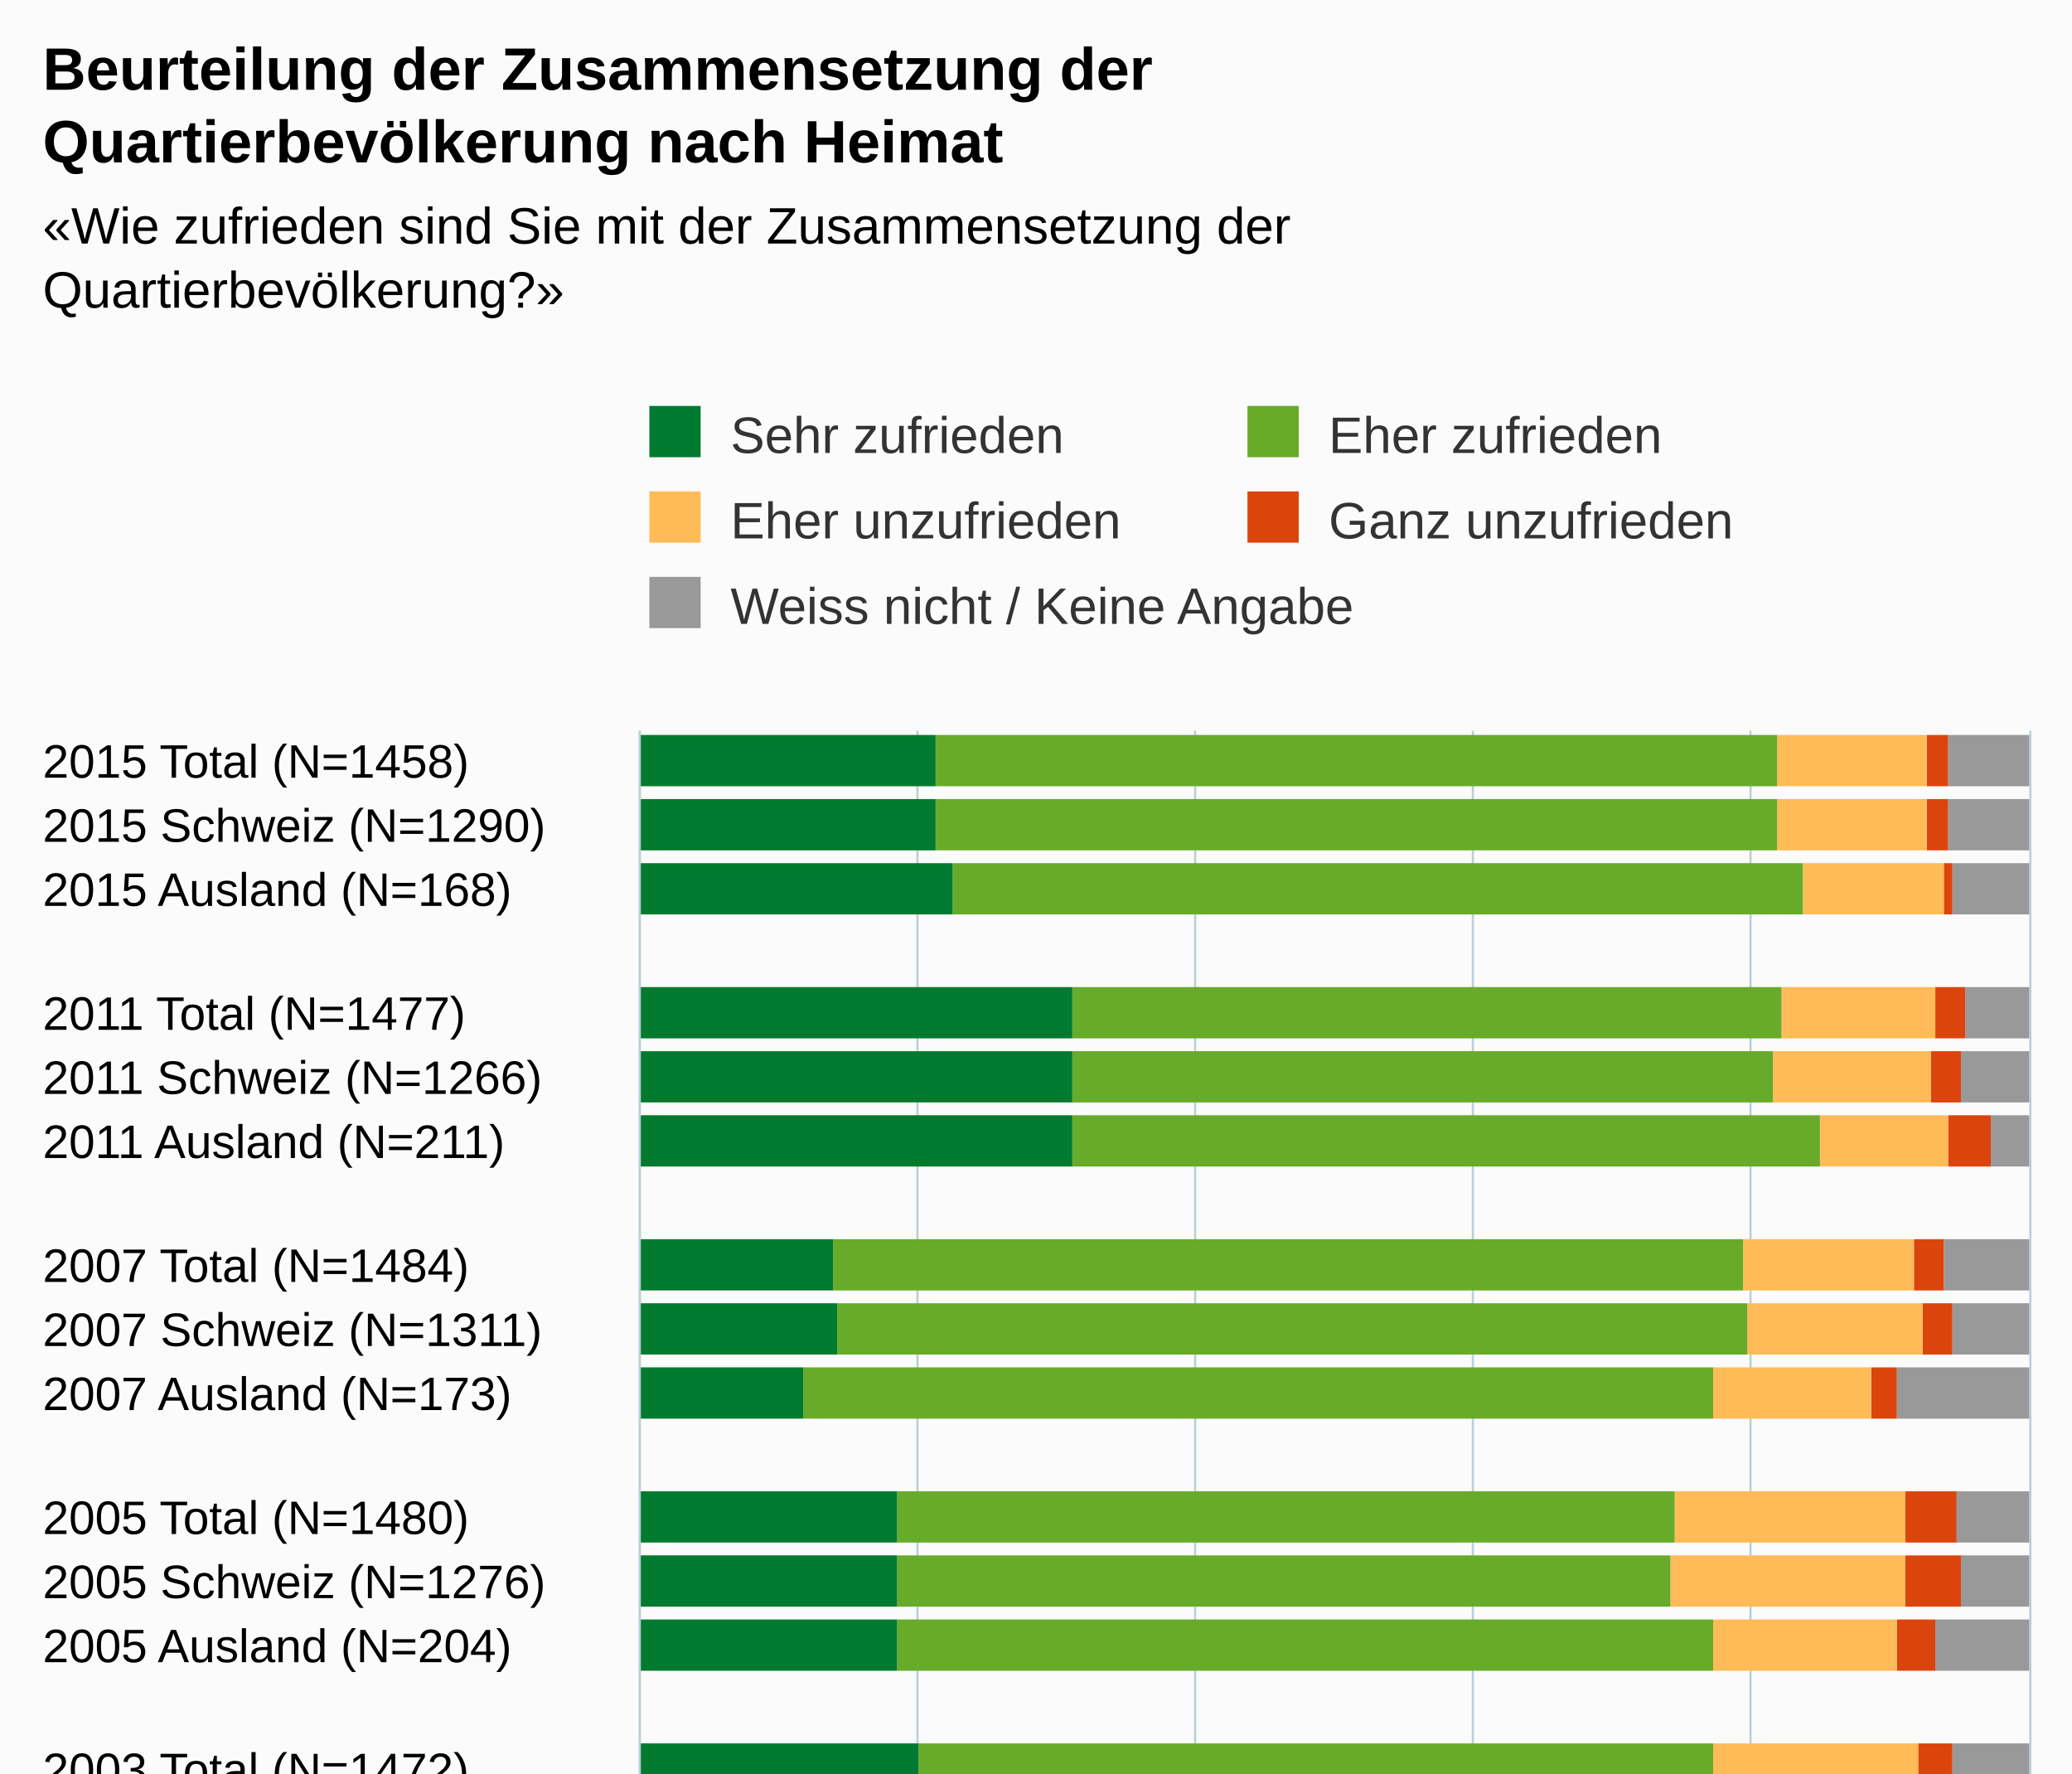
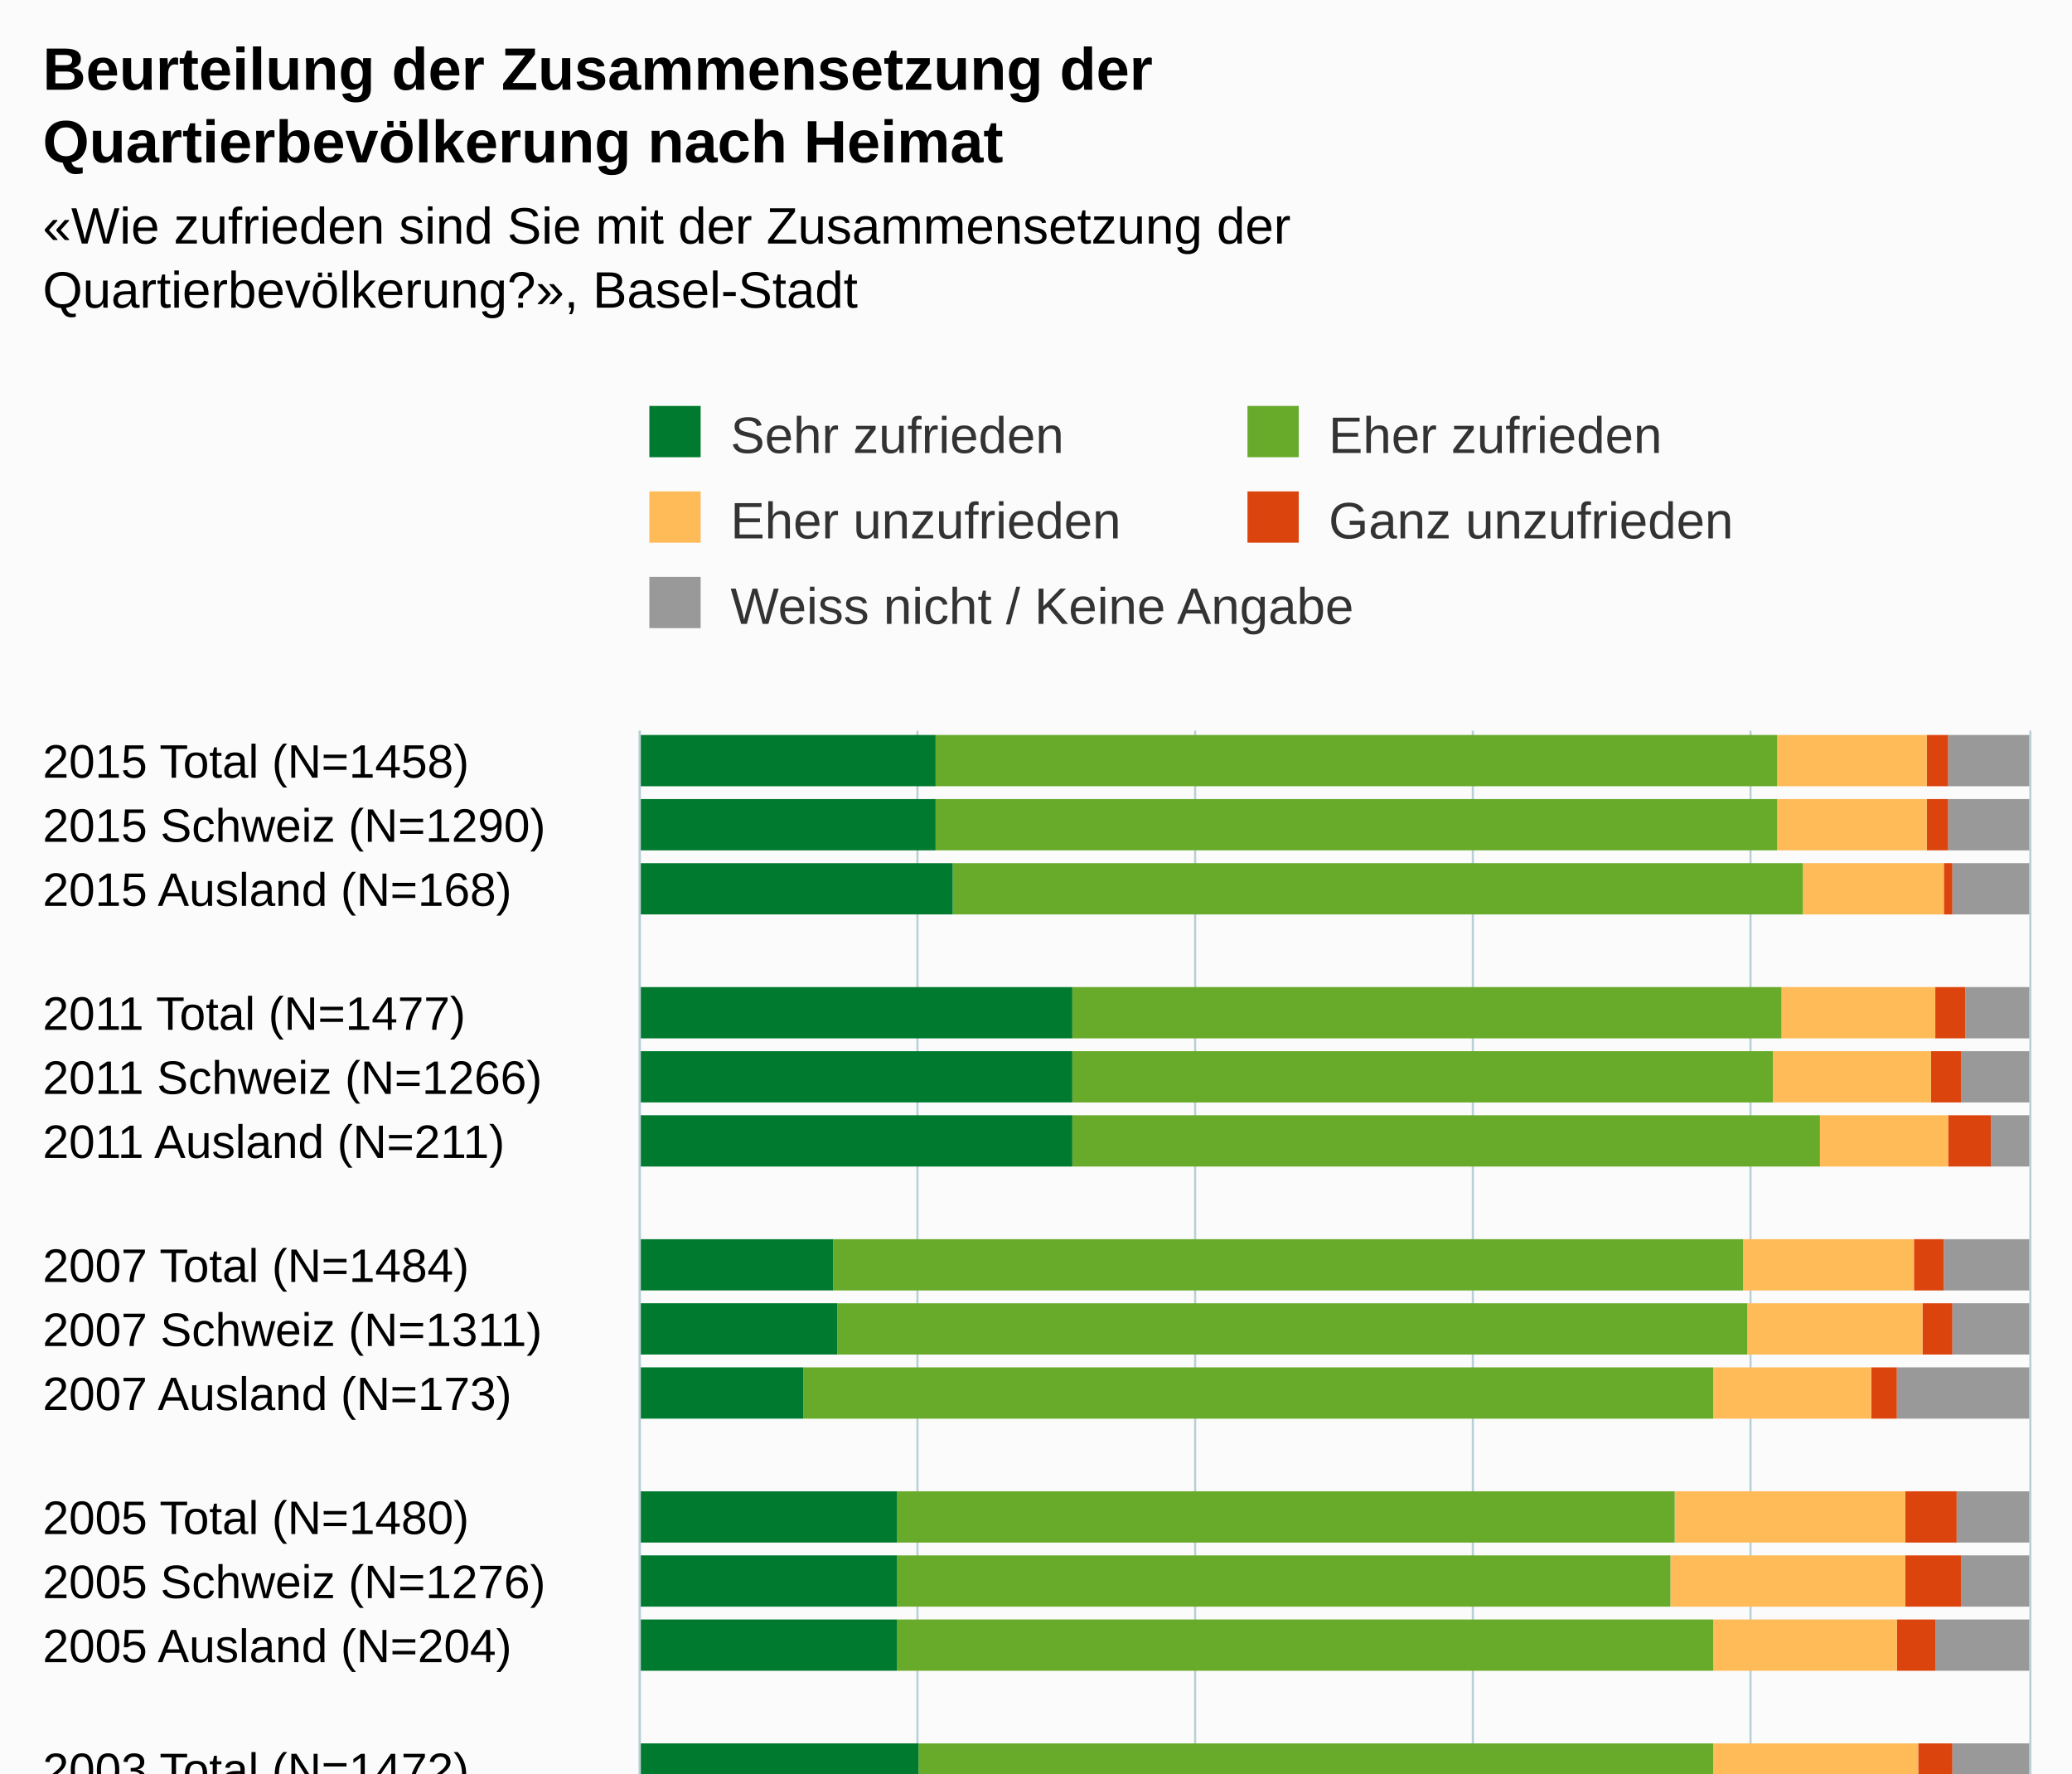
<svg xmlns="http://www.w3.org/2000/svg" version="1.1" class="highcharts-root" style="font-family:Arial;font-size:12px;" viewBox="0 0 485 415">
  <defs>
-     <clipPath id="highcharts-5zzemx0-6">
+     <clipPath id="highcharts-7wyif8y-6">
      <rect x="0" y="0" width="280" height="325" fill="none" />
    </clipPath>
-     <clipPath id="highcharts-5zzemx0-7">
+     <clipPath id="highcharts-7wyif8y-7">
      <rect x="0" y="0" width="280" height="325" fill="none" />
    </clipPath>
  </defs>
  <rect fill="#fbfbfb" class="highcharts-background" x="0" y="0" width="485" height="513" rx="0" ry="0" />
  <rect fill="none" class="highcharts-plot-background" x="150" y="171" width="325" height="280" />
  <g class="highcharts-pane-group" data-z-index="0" />
  <g class="highcharts-grid highcharts-xaxis-grid " data-z-index="1">
    <path fill="none" data-z-index="1" class="highcharts-grid-line" d="M 150 186.5 L 475 186.5" opacity="1" />
    <path fill="none" data-z-index="1" class="highcharts-grid-line" d="M 150 200.5 L 475 200.5" opacity="1" />
    <path fill="none" data-z-index="1" class="highcharts-grid-line" d="M 150 215.5 L 475 215.5" opacity="1" />
    <path fill="none" data-z-index="1" class="highcharts-grid-line" d="M 150 230.5 L 475 230.5" opacity="1" />
    <path fill="none" data-z-index="1" class="highcharts-grid-line" d="M 150 245.5 L 475 245.5" opacity="1" />
    <path fill="none" data-z-index="1" class="highcharts-grid-line" d="M 150 259.5 L 475 259.5" opacity="1" />
    <path fill="none" data-z-index="1" class="highcharts-grid-line" d="M 150 274.5 L 475 274.5" opacity="1" />
    <path fill="none" data-z-index="1" class="highcharts-grid-line" d="M 150 289.5 L 475 289.5" opacity="1" />
    <path fill="none" data-z-index="1" class="highcharts-grid-line" d="M 150 304.5 L 475 304.5" opacity="1" />
    <path fill="none" data-z-index="1" class="highcharts-grid-line" d="M 150 318.5 L 475 318.5" opacity="1" />
    <path fill="none" data-z-index="1" class="highcharts-grid-line" d="M 150 333.5 L 475 333.5" opacity="1" />
    <path fill="none" data-z-index="1" class="highcharts-grid-line" d="M 150 348.5 L 475 348.5" opacity="1" />
    <path fill="none" data-z-index="1" class="highcharts-grid-line" d="M 150 363.5 L 475 363.5" opacity="1" />
    <path fill="none" data-z-index="1" class="highcharts-grid-line" d="M 150 377.5 L 475 377.5" opacity="1" />
    <path fill="none" data-z-index="1" class="highcharts-grid-line" d="M 150 392.5 L 475 392.5" opacity="1" />
    <path fill="none" data-z-index="1" class="highcharts-grid-line" d="M 150 407.5 L 475 407.5" opacity="1" />
    <path fill="none" data-z-index="1" class="highcharts-grid-line" d="M 150 422.5 L 475 422.5" opacity="1" />
    <path fill="none" data-z-index="1" class="highcharts-grid-line" d="M 150 436.5 L 475 436.5" opacity="1" />
    <path fill="none" data-z-index="1" class="highcharts-grid-line" d="M 150 451.5 L 475 451.5" opacity="1" />
    <path fill="none" data-z-index="1" class="highcharts-grid-line" d="M 150 171.5 L 475 171.5" opacity="1" />
  </g>
  <g class="highcharts-grid highcharts-yaxis-grid " data-z-index="1">
    <path fill="none" stroke="#B9CFD7" stroke-width="0.5" data-z-index="1" class="highcharts-grid-line" d="M 149.75 171 L 149.75 451" opacity="1" />
    <path fill="none" stroke="#B9CFD7" stroke-width="0.5" data-z-index="1" class="highcharts-grid-line" d="M 214.75 171 L 214.75 451" opacity="1" />
    <path fill="none" stroke="#B9CFD7" stroke-width="0.5" data-z-index="1" class="highcharts-grid-line" d="M 279.75 171 L 279.75 451" opacity="1" />
    <path fill="none" stroke="#B9CFD7" stroke-width="0.5" data-z-index="1" class="highcharts-grid-line" d="M 344.75 171 L 344.75 451" opacity="1" />
    <path fill="none" stroke="#B9CFD7" stroke-width="0.5" data-z-index="1" class="highcharts-grid-line" d="M 409.75 171 L 409.75 451" opacity="1" />
    <path fill="none" stroke="#B9CFD7" stroke-width="0.5" data-z-index="1" class="highcharts-grid-line" d="M 475.25 171 L 475.25 451" opacity="1" />
  </g>
  <rect fill="none" class="highcharts-plot-border" data-z-index="1" x="150" y="171" width="325" height="280" />
  <g class="highcharts-axis highcharts-xaxis " data-z-index="2">
    <path fill="none" class="highcharts-axis-line" stroke="#B9CFD7" stroke-width="0.5" data-z-index="7" d="M 149.75 171 L 149.75 451" />
  </g>
  <g class="highcharts-axis highcharts-yaxis " data-z-index="2">
    <path fill="none" class="highcharts-axis-line" data-z-index="7" d="M 150 451 L 475 451" />
  </g>
  <g class="highcharts-series-group" data-z-index="3">
-     <g data-z-index="0.1" class="highcharts-series highcharts-series-0 highcharts-column-series " transform="translate(475,451) rotate(90) scale(-1,1) scale(1 1)" clip-path="url(#highcharts-5zzemx0-7)">
+     <g data-z-index="0.1" class="highcharts-series highcharts-series-0 highcharts-column-series " transform="translate(475,451) rotate(90) scale(-1,1) scale(1 1)" clip-path="url(#highcharts-7wyif8y-7)">
      <rect x="267" y="0" width="12" height="19" fill="#999999" class="highcharts-point" />
      <rect x="252" y="0" width="12" height="19" fill="#999999" class="highcharts-point" />
      <rect x="237" y="0" width="12" height="18" fill="#999999" class="highcharts-point" />
      <rect x="208" y="0" width="12" height="15" fill="#999999" class="highcharts-point" />
      <rect x="193" y="0" width="12" height="16" fill="#999999" class="highcharts-point" />
      <rect x="178" y="0" width="12" height="9" fill="#999999" class="highcharts-point" />
      <rect x="149" y="0" width="12" height="20" fill="#999999" class="highcharts-point" />
      <rect x="134" y="0" width="12" height="18" fill="#999999" class="highcharts-point" />
      <rect x="119" y="0" width="12" height="31" fill="#999999" class="highcharts-point" />
      <rect x="90" y="0" width="12" height="17" fill="#999999" class="highcharts-point" />
      <rect x="75" y="0" width="12" height="16" fill="#999999" class="highcharts-point" />
      <rect x="60" y="0" width="12" height="22" fill="#999999" class="highcharts-point" />
      <rect x="31" y="0" width="12" height="18" fill="#999999" class="highcharts-point" />
      <rect x="16" y="0" width="12" height="16" fill="#999999" class="highcharts-point" />
      <rect x="1" y="0" width="12" height="31" fill="#999999" class="highcharts-point" />
    </g>
    <g data-z-index="0.1" class="highcharts-markers highcharts-series-0 highcharts-column-series " transform="translate(475,451) rotate(90) scale(-1,1) scale(1 1)" clip-path="none" />
-     <g data-z-index="0.1" class="highcharts-series highcharts-series-1 highcharts-column-series " transform="translate(475,451) rotate(90) scale(-1,1) scale(1 1)" clip-path="url(#highcharts-5zzemx0-7)">
+     <g data-z-index="0.1" class="highcharts-series highcharts-series-1 highcharts-column-series " transform="translate(475,451) rotate(90) scale(-1,1) scale(1 1)" clip-path="url(#highcharts-7wyif8y-7)">
      <rect x="267" y="19" width="12" height="5" fill="#dc440e" class="highcharts-point" />
      <rect x="252" y="19" width="12" height="5" fill="#dc440e" class="highcharts-point" />
      <rect x="237" y="18" width="12" height="2" fill="#dc440e" class="highcharts-point" />
      <rect x="208" y="15" width="12" height="7" fill="#dc440e" class="highcharts-point" />
      <rect x="193" y="16" width="12" height="7" fill="#dc440e" class="highcharts-point" />
      <rect x="178" y="9" width="12" height="10" fill="#dc440e" class="highcharts-point" />
      <rect x="149" y="20" width="12" height="7" fill="#dc440e" class="highcharts-point" />
      <rect x="134" y="18" width="12" height="7" fill="#dc440e" class="highcharts-point" />
      <rect x="119" y="31" width="12" height="6" fill="#dc440e" class="highcharts-point" />
      <rect x="90" y="17" width="12" height="12" fill="#dc440e" class="highcharts-point" />
      <rect x="75" y="16" width="12" height="13" fill="#dc440e" class="highcharts-point" />
      <rect x="60" y="22" width="12" height="9" fill="#dc440e" class="highcharts-point" />
      <rect x="31" y="18" width="12" height="8" fill="#dc440e" class="highcharts-point" />
      <rect x="16" y="16" width="12" height="9" fill="#dc440e" class="highcharts-point" />
      <rect x="1" y="31" width="12" height="7" fill="#dc440e" class="highcharts-point" />
    </g>
    <g data-z-index="0.1" class="highcharts-markers highcharts-series-1 highcharts-column-series " transform="translate(475,451) rotate(90) scale(-1,1) scale(1 1)" clip-path="none" />
-     <g data-z-index="0.1" class="highcharts-series highcharts-series-2 highcharts-column-series " transform="translate(475,451) rotate(90) scale(-1,1) scale(1 1)" clip-path="url(#highcharts-5zzemx0-7)">
+     <g data-z-index="0.1" class="highcharts-series highcharts-series-2 highcharts-column-series " transform="translate(475,451) rotate(90) scale(-1,1) scale(1 1)" clip-path="url(#highcharts-7wyif8y-7)">
      <rect x="267" y="24" width="12" height="35" fill="#ffbb58" class="highcharts-point" />
      <rect x="252" y="24" width="12" height="35" fill="#ffbb58" class="highcharts-point" />
      <rect x="237" y="20" width="12" height="33" fill="#ffbb58" class="highcharts-point" />
      <rect x="208" y="22" width="12" height="36" fill="#ffbb58" class="highcharts-point" />
      <rect x="193" y="23" width="12" height="37" fill="#ffbb58" class="highcharts-point" />
      <rect x="178" y="19" width="12" height="30" fill="#ffbb58" class="highcharts-point" />
      <rect x="149" y="27" width="12" height="40" fill="#ffbb58" class="highcharts-point" />
      <rect x="134" y="25" width="12" height="41" fill="#ffbb58" class="highcharts-point" />
      <rect x="119" y="37" width="12" height="37" fill="#ffbb58" class="highcharts-point" />
      <rect x="90" y="29" width="12" height="54" fill="#ffbb58" class="highcharts-point" />
      <rect x="75" y="29" width="12" height="55" fill="#ffbb58" class="highcharts-point" />
      <rect x="60" y="31" width="12" height="43" fill="#ffbb58" class="highcharts-point" />
      <rect x="31" y="26" width="12" height="48" fill="#ffbb58" class="highcharts-point" />
      <rect x="16" y="25" width="12" height="50" fill="#ffbb58" class="highcharts-point" />
      <rect x="1" y="38" width="12" height="25" fill="#ffbb58" class="highcharts-point" />
    </g>
    <g data-z-index="0.1" class="highcharts-markers highcharts-series-2 highcharts-column-series " transform="translate(475,451) rotate(90) scale(-1,1) scale(1 1)" clip-path="none" />
-     <g data-z-index="0.1" class="highcharts-series highcharts-series-3 highcharts-column-series " transform="translate(475,451) rotate(90) scale(-1,1) scale(1 1)" clip-path="url(#highcharts-5zzemx0-7)">
+     <g data-z-index="0.1" class="highcharts-series highcharts-series-3 highcharts-column-series " transform="translate(475,451) rotate(90) scale(-1,1) scale(1 1)" clip-path="url(#highcharts-7wyif8y-7)">
      <rect x="267" y="59" width="12" height="197" fill="#68ab2b" class="highcharts-point" />
      <rect x="252" y="59" width="12" height="197" fill="#68ab2b" class="highcharts-point" />
      <rect x="237" y="53" width="12" height="199" fill="#68ab2b" class="highcharts-point" />
      <rect x="208" y="58" width="12" height="166" fill="#68ab2b" class="highcharts-point" />
      <rect x="193" y="60" width="12" height="164" fill="#68ab2b" class="highcharts-point" />
      <rect x="178" y="49" width="12" height="175" fill="#68ab2b" class="highcharts-point" />
      <rect x="149" y="67" width="12" height="213" fill="#68ab2b" class="highcharts-point" />
      <rect x="134" y="66" width="12" height="213" fill="#68ab2b" class="highcharts-point" />
      <rect x="119" y="74" width="12" height="213" fill="#68ab2b" class="highcharts-point" />
      <rect x="90" y="83" width="12" height="182" fill="#68ab2b" class="highcharts-point" />
      <rect x="75" y="84" width="12" height="181" fill="#68ab2b" class="highcharts-point" />
      <rect x="60" y="74" width="12" height="191" fill="#68ab2b" class="highcharts-point" />
      <rect x="31" y="74" width="12" height="186" fill="#68ab2b" class="highcharts-point" />
      <rect x="16" y="75" width="12" height="185" fill="#68ab2b" class="highcharts-point" />
      <rect x="1" y="63" width="12" height="194" fill="#68ab2b" class="highcharts-point" />
    </g>
    <g data-z-index="0.1" class="highcharts-markers highcharts-series-3 highcharts-column-series " transform="translate(475,451) rotate(90) scale(-1,1) scale(1 1)" clip-path="none" />
-     <g data-z-index="0.1" class="highcharts-series highcharts-series-4 highcharts-column-series " transform="translate(475,451) rotate(90) scale(-1,1) scale(1 1)" clip-path="url(#highcharts-5zzemx0-7)">
+     <g data-z-index="0.1" class="highcharts-series highcharts-series-4 highcharts-column-series " transform="translate(475,451) rotate(90) scale(-1,1) scale(1 1)" clip-path="url(#highcharts-7wyif8y-7)">
      <rect x="267" y="256" width="12" height="70" fill="#007a2f" class="highcharts-point" />
      <rect x="252" y="256" width="12" height="70" fill="#007a2f" class="highcharts-point" />
      <rect x="237" y="252" width="12" height="74" fill="#007a2f" class="highcharts-point" />
      <rect x="208" y="224" width="12" height="102" fill="#007a2f" class="highcharts-point" />
      <rect x="193" y="224" width="12" height="102" fill="#007a2f" class="highcharts-point" />
      <rect x="178" y="224" width="12" height="102" fill="#007a2f" class="highcharts-point" />
      <rect x="149" y="280" width="12" height="46" fill="#007a2f" class="highcharts-point" />
      <rect x="134" y="279" width="12" height="47" fill="#007a2f" class="highcharts-point" />
      <rect x="119" y="287" width="12" height="39" fill="#007a2f" class="highcharts-point" />
      <rect x="90" y="265" width="12" height="61" fill="#007a2f" class="highcharts-point" />
      <rect x="75" y="265" width="12" height="61" fill="#007a2f" class="highcharts-point" />
      <rect x="60" y="265" width="12" height="61" fill="#007a2f" class="highcharts-point" />
      <rect x="31" y="260" width="12" height="66" fill="#007a2f" class="highcharts-point" />
      <rect x="16" y="260" width="12" height="66" fill="#007a2f" class="highcharts-point" />
      <rect x="1" y="257" width="12" height="69" fill="#007a2f" class="highcharts-point" />
    </g>
    <g data-z-index="0.1" class="highcharts-markers highcharts-series-4 highcharts-column-series " transform="translate(475,451) rotate(90) scale(-1,1) scale(1 1)" clip-path="none" />
  </g>
  <text x="10" text-anchor="start" class="highcharts-title" data-z-index="4" style="color:#000000;font-size:14px;font-weight:bold;fill:#000000;" y="21">
    <tspan>Beurteilung der Zusammensetzung der</tspan>
    <tspan dy="17" x="10">Quartierbevölkerung nach Heimat</tspan>
  </text>
  <text x="10" text-anchor="start" class="highcharts-subtitle" data-z-index="4" style="color:#000000;font-size:12px;fill:#000000;" y="57">
    <tspan>«Wie zufrieden sind Sie mit der Zusammensetzung der</tspan>
-     <tspan dy="15" x="10">Quartierbevölkerung?»</tspan>
+     <tspan dy="15" x="10">Quartierbevölkerung?», Basel-Stadt</tspan>
  </text>
  <g class="highcharts-legend" data-z-index="7" transform="translate(142,88)">
    <rect fill="none" class="highcharts-legend-box" rx="0" ry="0" x="0" y="0" width="276" height="71" visibility="visible" />
    <g data-z-index="1">
      <g>
        <g class="highcharts-legend-item highcharts-column-series highcharts-color-undefined highcharts-series-4" data-z-index="1" transform="translate(8,3)">
          <text x="21" style="color:#333333;font-size:12px;font-weight:normal;cursor:pointer;white-space:nowrap;fill:#333333;" text-anchor="start" data-z-index="2" y="15">
            <tspan>Sehr zufrieden</tspan>
          </text>
          <rect x="2" y="4" width="12" height="12" fill="#007a2f" class="highcharts-point" data-z-index="3" />
        </g>
        <g class="highcharts-legend-item highcharts-column-series highcharts-color-undefined highcharts-series-3" data-z-index="1" transform="translate(148,3)">
          <text x="21" y="15" style="color:#333333;font-size:12px;font-weight:normal;cursor:pointer;white-space:nowrap;fill:#333333;" text-anchor="start" data-z-index="2">
            <tspan>Eher zufrieden</tspan>
          </text>
          <rect x="2" y="4" width="12" height="12" fill="#68ab2b" class="highcharts-point" data-z-index="3" />
        </g>
        <g class="highcharts-legend-item highcharts-column-series highcharts-color-undefined highcharts-series-2" data-z-index="1" transform="translate(8,23)">
          <text x="21" y="15" style="color:#333333;font-size:12px;font-weight:normal;cursor:pointer;white-space:nowrap;fill:#333333;" text-anchor="start" data-z-index="2">
            <tspan>Eher unzufrieden</tspan>
          </text>
          <rect x="2" y="4" width="12" height="12" fill="#ffbb58" class="highcharts-point" data-z-index="3" />
        </g>
        <g class="highcharts-legend-item highcharts-column-series highcharts-color-undefined highcharts-series-1" data-z-index="1" transform="translate(148,23)">
          <text x="21" y="15" style="color:#333333;font-size:12px;font-weight:normal;cursor:pointer;white-space:nowrap;fill:#333333;" text-anchor="start" data-z-index="2">
            <tspan>Ganz unzufrieden</tspan>
          </text>
          <rect x="2" y="4" width="12" height="12" fill="#dc440e" class="highcharts-point" data-z-index="3" />
        </g>
        <g class="highcharts-legend-item highcharts-column-series highcharts-color-undefined highcharts-series-0" data-z-index="1" transform="translate(8,43)">
          <text x="21" y="15" style="color:#333333;font-size:12px;font-weight:normal;cursor:pointer;white-space:nowrap;fill:#333333;" text-anchor="start" data-z-index="2">
            <tspan>Weiss nicht / Keine Angabe</tspan>
          </text>
          <rect x="2" y="4" width="12" height="12" fill="#999999" class="highcharts-point" data-z-index="3" />
        </g>
      </g>
    </g>
  </g>
  <g class="highcharts-axis-labels highcharts-xaxis-labels " data-z-index="7">
    <text x="10" style="color:#000000;cursor:default;font-size:11px;white-space:nowrap;fill:#000000;" text-anchor="start" transform="translate(0,0)" y="182" opacity="1">
      <tspan>2015 Total (N=1458)</tspan>
    </text>
    <text x="10" style="color:#000000;cursor:default;font-size:11px;white-space:nowrap;fill:#000000;" text-anchor="start" transform="translate(0,0)" y="197" opacity="1">
      <tspan>2015 Schweiz (N=1290)</tspan>
    </text>
    <text x="10" style="color:#000000;cursor:default;font-size:11px;white-space:nowrap;fill:#000000;" text-anchor="start" transform="translate(0,0)" y="212" opacity="1">
      <tspan>2015 Ausland (N=168)</tspan>
    </text>
    <text x="10" style="color:#000000;cursor:default;font-size:11px;white-space:nowrap;fill:#000000;" text-anchor="start" transform="translate(0,0)" y="234" opacity="1" />
    <text x="10" style="color:#000000;cursor:default;font-size:11px;white-space:nowrap;fill:#000000;" text-anchor="start" transform="translate(0,0)" y="241" opacity="1">
      <tspan>2011 Total (N=1477)</tspan>
    </text>
    <text x="10" style="color:#000000;cursor:default;font-size:11px;white-space:nowrap;fill:#000000;" text-anchor="start" transform="translate(0,0)" y="256" opacity="1">
      <tspan>2011 Schweiz (N=1266)</tspan>
    </text>
    <text x="10" style="color:#000000;cursor:default;font-size:11px;white-space:nowrap;fill:#000000;" text-anchor="start" transform="translate(0,0)" y="271" opacity="1">
      <tspan>2011 Ausland (N=211)</tspan>
    </text>
    <text x="10" style="color:#000000;cursor:default;font-size:11px;white-space:nowrap;fill:#000000;" text-anchor="start" transform="translate(0,0)" y="293" opacity="1" />
    <text x="10" style="color:#000000;cursor:default;font-size:11px;white-space:nowrap;fill:#000000;" text-anchor="start" transform="translate(0,0)" y="300" opacity="1">
      <tspan>2007 Total (N=1484)</tspan>
    </text>
    <text x="10" style="color:#000000;cursor:default;font-size:11px;white-space:nowrap;fill:#000000;" text-anchor="start" transform="translate(0,0)" y="315" opacity="1">
      <tspan>2007 Schweiz (N=1311)</tspan>
    </text>
    <text x="10" style="color:#000000;cursor:default;font-size:11px;white-space:nowrap;fill:#000000;" text-anchor="start" transform="translate(0,0)" y="330" opacity="1">
      <tspan>2007 Ausland (N=173)</tspan>
    </text>
    <text x="10" style="color:#000000;cursor:default;font-size:11px;white-space:nowrap;fill:#000000;" text-anchor="start" transform="translate(0,0)" y="351" opacity="1" />
    <text x="10" style="color:#000000;cursor:default;font-size:11px;white-space:nowrap;fill:#000000;" text-anchor="start" transform="translate(0,0)" y="359" opacity="1">
      <tspan>2005 Total (N=1480)</tspan>
    </text>
    <text x="10" style="color:#000000;cursor:default;font-size:11px;white-space:nowrap;fill:#000000;" text-anchor="start" transform="translate(0,0)" y="374" opacity="1">
      <tspan>2005 Schweiz (N=1276)</tspan>
    </text>
    <text x="10" style="color:#000000;cursor:default;font-size:11px;white-space:nowrap;fill:#000000;" text-anchor="start" transform="translate(0,0)" y="389" opacity="1">
      <tspan>2005 Ausland (N=204)</tspan>
    </text>
    <text x="10" style="color:#000000;cursor:default;font-size:11px;white-space:nowrap;fill:#000000;" text-anchor="start" transform="translate(0,0)" y="410" opacity="1" />
    <text x="10" style="color:#000000;cursor:default;font-size:11px;white-space:nowrap;fill:#000000;" text-anchor="start" transform="translate(0,0)" y="418" opacity="1">
      <tspan>2003 Total (N=1472)</tspan>
    </text>
    <text x="10" style="color:#000000;cursor:default;font-size:11px;white-space:nowrap;fill:#000000;" text-anchor="start" transform="translate(0,0)" y="433" opacity="1">
      <tspan>2003 Schweiz (N=1269)</tspan>
    </text>
    <text x="10" style="color:#000000;cursor:default;font-size:11px;white-space:nowrap;fill:#000000;" text-anchor="start" transform="translate(0,0)" y="448" opacity="1">
      <tspan>2003 Ausland (N=203)</tspan>
    </text>
  </g>
  <g class="highcharts-axis-labels highcharts-yaxis-labels " data-z-index="7">
    <text x="150" style="color:#000000;cursor:default;font-size:11px;white-space:nowrap;fill:#000000;" text-anchor="middle" transform="translate(0,0)" y="470" opacity="1">0%</text>
    <text x="215" style="color:#000000;cursor:default;font-size:11px;white-space:nowrap;fill:#000000;" text-anchor="middle" transform="translate(0,0)" y="470" opacity="1">20%</text>
    <text x="280" style="color:#000000;cursor:default;font-size:11px;white-space:nowrap;fill:#000000;" text-anchor="middle" transform="translate(0,0)" y="470" opacity="1">40%</text>
    <text x="345" style="color:#000000;cursor:default;font-size:11px;white-space:nowrap;fill:#000000;" text-anchor="middle" transform="translate(0,0)" y="470" opacity="1">60%</text>
    <text x="410" style="color:#000000;cursor:default;font-size:11px;white-space:nowrap;fill:#000000;" text-anchor="middle" transform="translate(0,0)" y="470" opacity="1">80%</text>
    <text x="461" style="color:#000000;cursor:default;font-size:11px;white-space:nowrap;fill:#000000;" text-anchor="middle" transform="translate(0,0)" y="470" opacity="1">100%</text>
  </g>
  <text x="10" class="highcharts-credits" text-anchor="start" data-z-index="8" style="cursor:default;color:#000000;font-size:10px;fill:#000000;" y="488">
-     <tspan>Quelle: Statistisches Amt Basel-Stadt, kantonale Bevölkerungsbefragung: F6_21.</tspan>
+     <tspan>Quelle: Statistisches Amt Basel-Stadt, kantonale Bevölkerungsbefragung.</tspan>
    <tspan x="10" dy="13">Zuletzt geändert: 2018-10-3</tspan>
  </text>
</svg>
